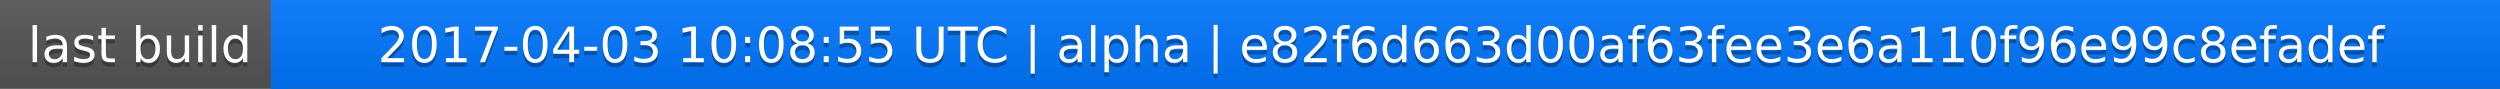
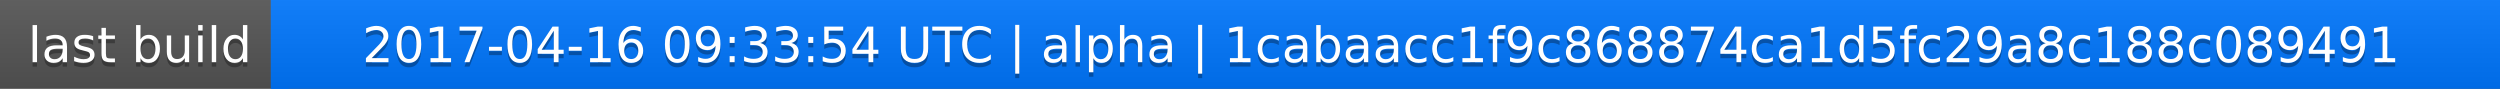
<svg xmlns="http://www.w3.org/2000/svg" width="563" height="20">
  <linearGradient id="a" x2="0" y2="100%">
    <stop offset="0" stop-color="#bbb" stop-opacity=".1" />
    <stop offset="1" stop-opacity=".1" />
  </linearGradient>
  <rect rx="0" width="563" height="20" fill="#555" />
  <rect rx="0" x="61" width="502" height="20" fill="#07f" />
  <path fill="#07f" d="M61 0h4v20h-4z" />
  <rect rx="0" width="563" height="20" fill="url(#a)" />
  <g fill="#fff" text-anchor="middle" font-family="DejaVu Sans,Verdana,Geneva,sans-serif" font-size="11">
    <text x="31.5" y="15" fill="#010101" fill-opacity=".3">last build</text>
    <text x="31.5" y="14">last build</text>
-     <text x="311" y="15" fill="#010101" fill-opacity=".3">2017-04-03 10:08:55 UTC | alpha | e82f6d663d00af63fee3e6a110f96e99c8efadef</text>
-     <text x="311" y="14">2017-04-03 10:08:55 UTC | alpha | e82f6d663d00af63fee3e6a110f96e99c8efadef</text>
+     <text x="311" y="15" fill="#010101" fill-opacity=".3">2017-04-16 09:33:54 UTC | alpha | 1cabaacc1f9c868874ca1d5fc29a8c188c089491</text>
+     <text x="311" y="14">2017-04-16 09:33:54 UTC | alpha | 1cabaacc1f9c868874ca1d5fc29a8c188c089491</text>
  </g>
</svg>
